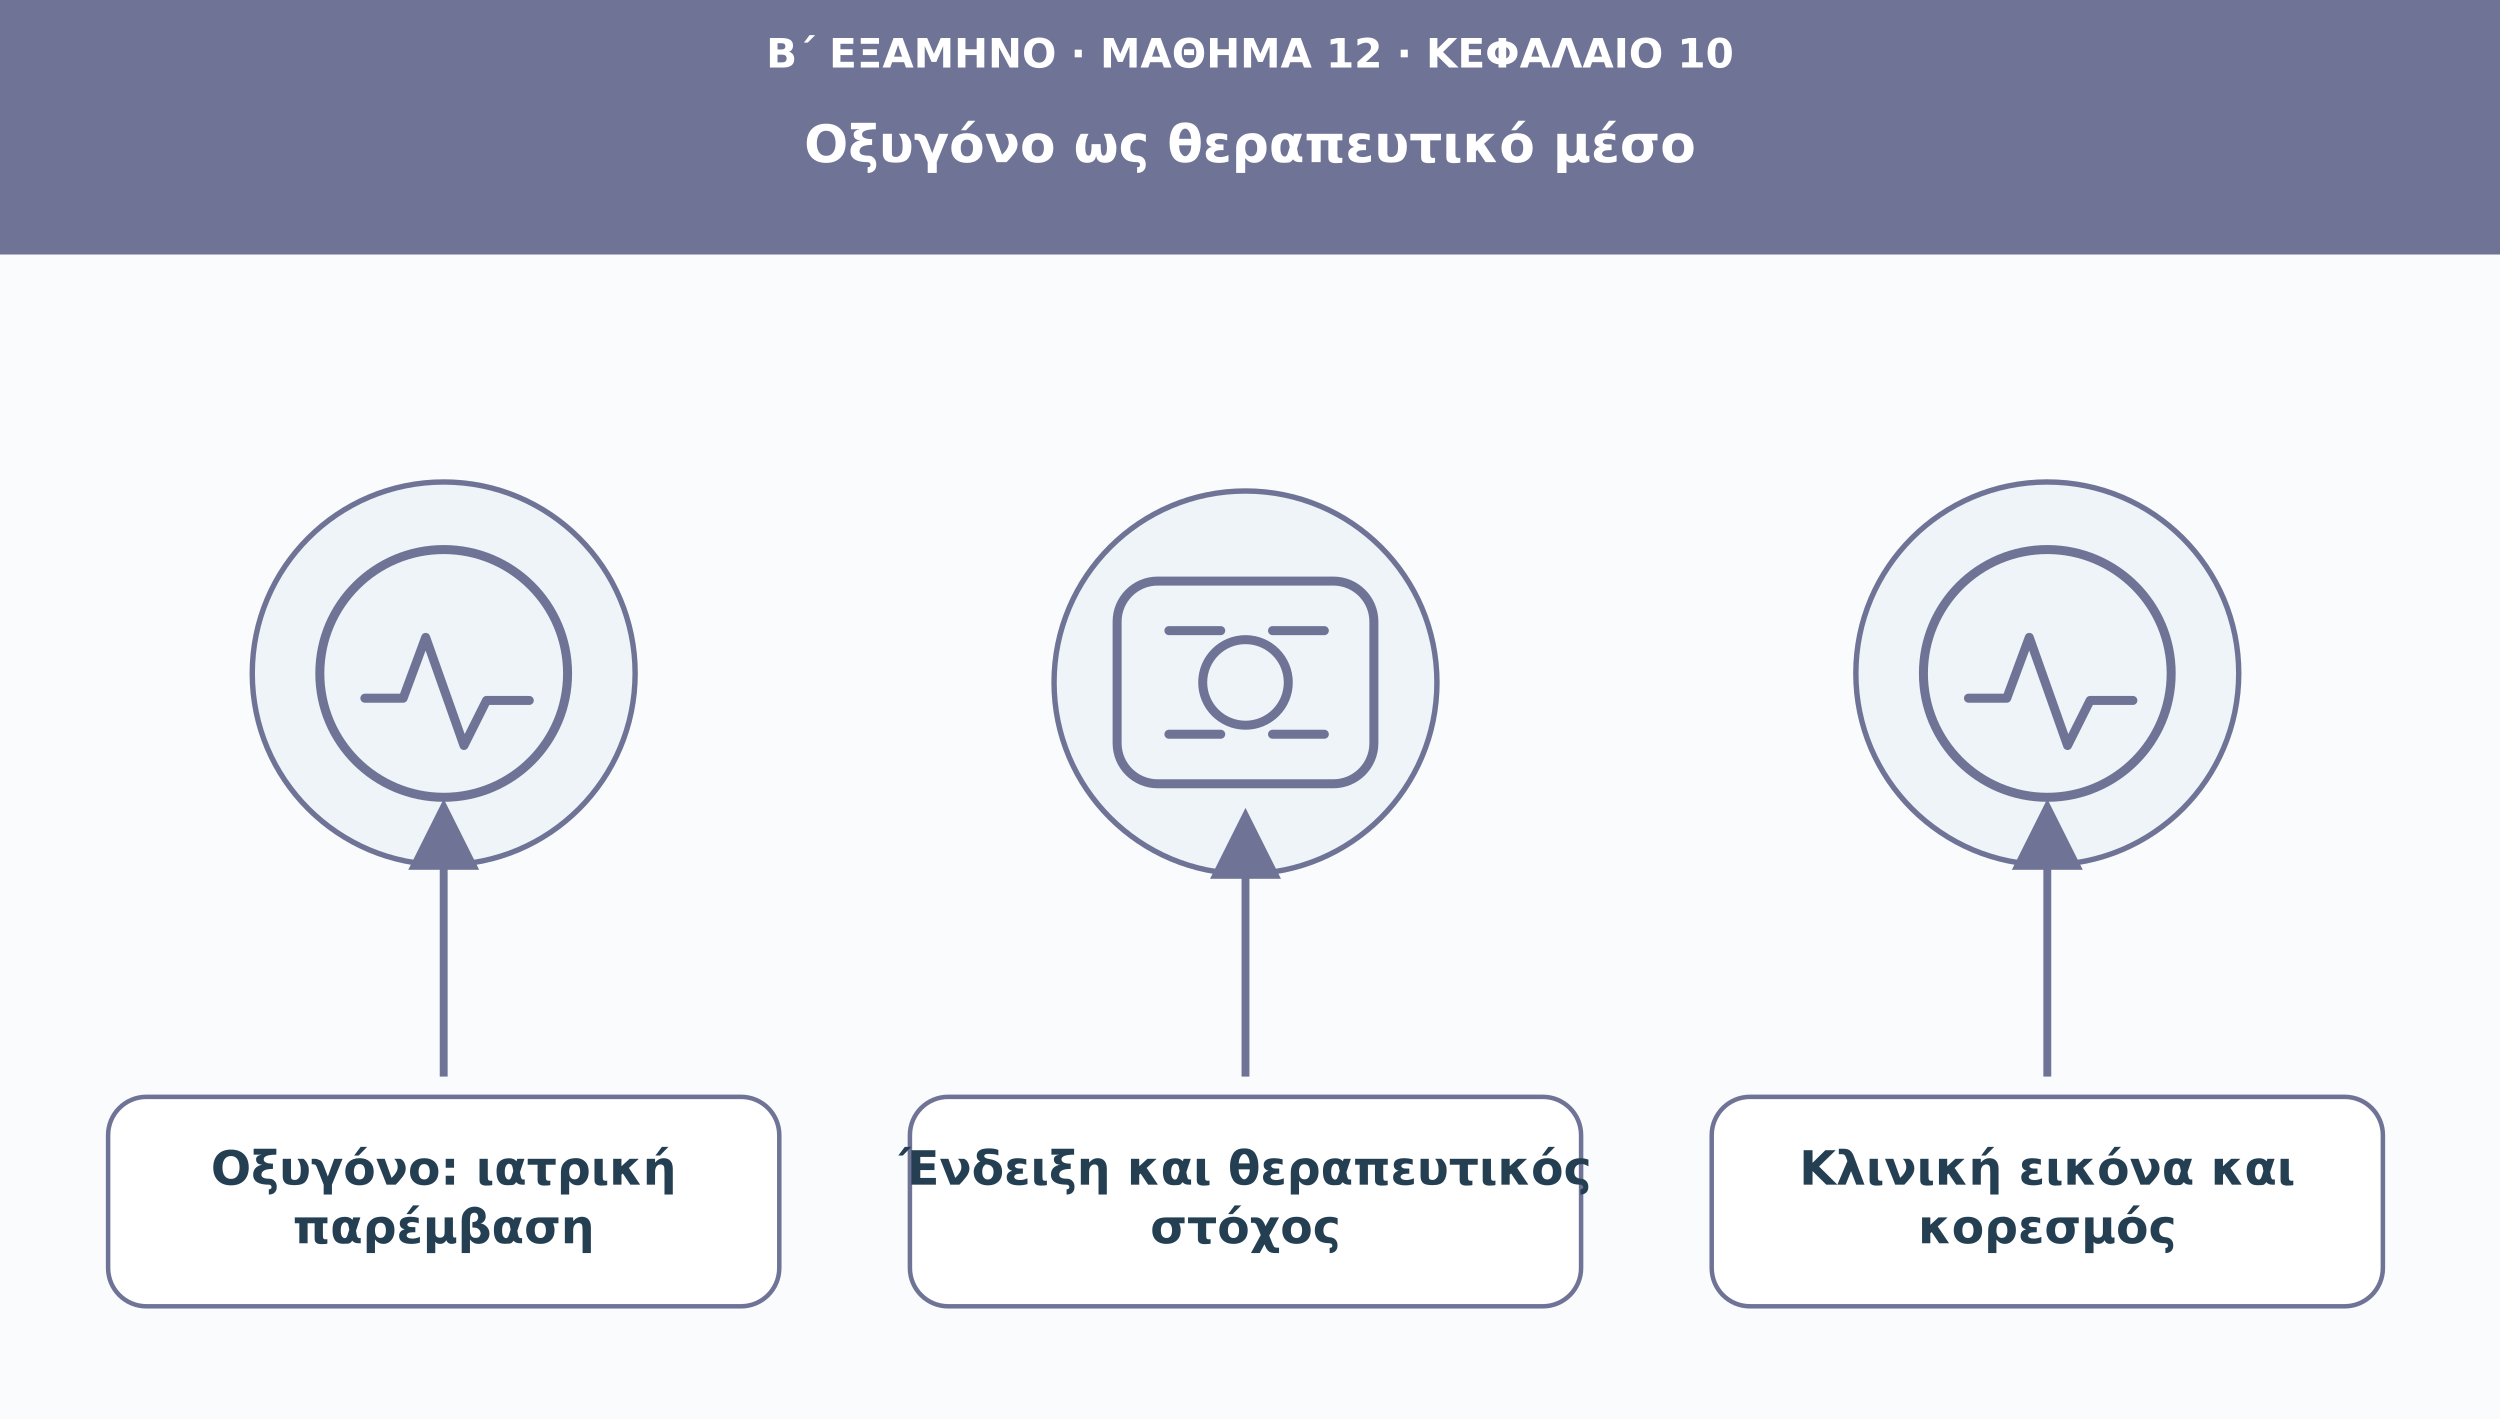
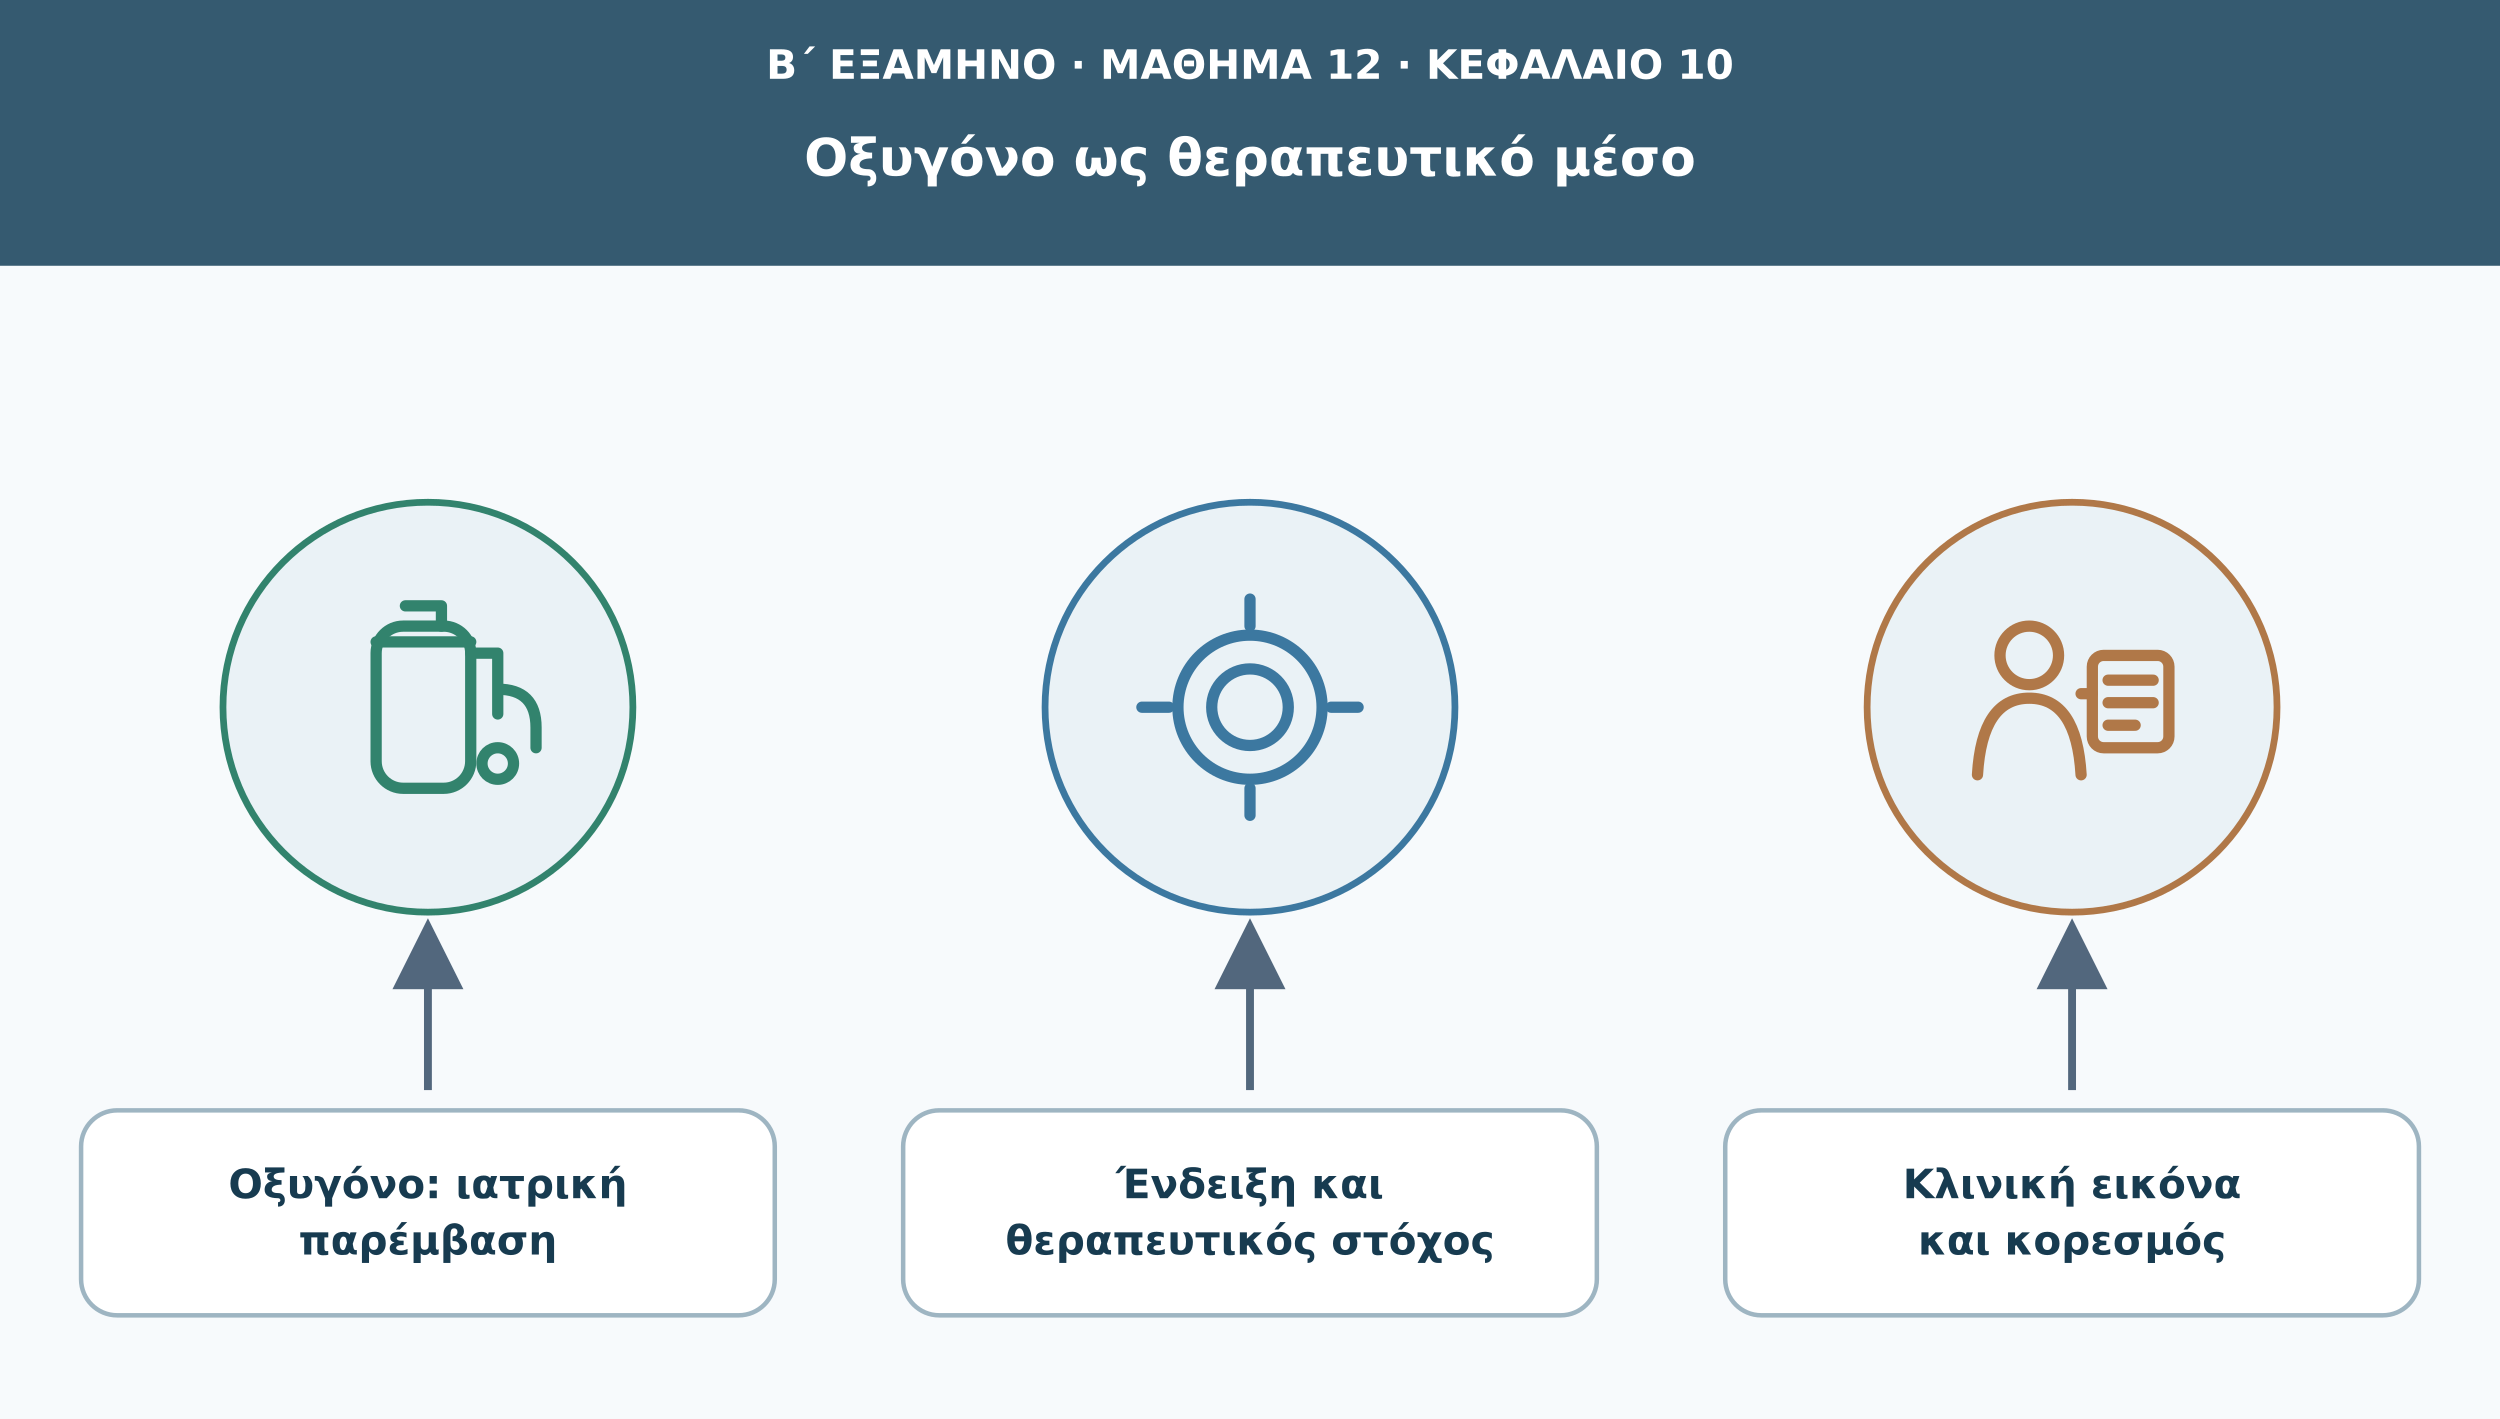
<svg xmlns="http://www.w3.org/2000/svg" viewBox="0 0 1110 630" role="img" aria-labelledby="t d">
  <defs>
    <marker id="arr" viewBox="0 0 10 10" markerWidth="9" markerHeight="9" refX="8" refY="5" orient="auto">
-       <path d="M0 0L10 5L0 10Z" fill="#6f7396" />
+       <path d="M0 0L10 5L0 10Z" fill="#52677d" />
    </marker>
  </defs>
-   <rect width="1110" height="630" fill="#f9fbfd" />
-   <rect width="1110" height="113" fill="#6f7396" />
-   <text x="555" y="30" font-family="DejaVu Sans,Arial,sans-serif" font-size="18" fill="#ffffff" font-weight="690" text-anchor="middle">Β΄ ΕΞΑΜΗΝΟ · ΜΑΘΗΜΑ 12 · ΚΕΦΑΛΑΙΟ 10</text>
-   <text x="555" y="72" font-family="DejaVu Sans,Arial,sans-serif" font-size="23" fill="#ffffff" font-weight="720" text-anchor="middle">Οξυγόνο ως θεραπευτικό μέσο</text>
-   <circle cx="197" cy="299" r="85" fill="#eef4f8" stroke="#6f7396" stroke-width="2.4" />
-   <g transform="translate(197 299)" fill="none" stroke="#6f7396" stroke-width="4" stroke-linecap="round" stroke-linejoin="round">
-     <circle r="55" />
-     <path d="M-35 11h17l10-27 17 48 10-20h19" />
+   <rect width="1110" height="630" fill="#f7fafc" />
+   <rect width="1110" height="118" fill="#355a70" />
+   <text x="555" y="35" font-family="DejaVu Sans,Arial,sans-serif" font-size="18" fill="#fff" font-weight="700" text-anchor="middle">Β΄ ΕΞΑΜΗΝΟ · ΜΑΘΗΜΑ 12 · ΚΕΦΑΛΑΙΟ 10</text>
+   <text x="555" y="78" font-family="DejaVu Sans,Arial,sans-serif" font-size="23" fill="#fff" font-weight="700" text-anchor="middle">Οξυγόνο ως θεραπευτικό μέσο</text>
+   <circle cx="190" cy="314" r="91" fill="#eaf2f6" stroke="#32836d" stroke-width="3" />
+   <g transform="translate(190 314)" fill="none" stroke="#32836d" stroke-width="5" stroke-linecap="round" stroke-linejoin="round">
+     <rect x="-23" y="-36" width="42" height="72" rx="12" />
+     <path d="M-10-45h16v9m-29 7h42M19-24h12v16m0 0q17 0 17 17v9m-17-26v11" />
+     <circle cx="31" cy="25" r="7" />
  </g>
-   <path d="M197 478L197 361" stroke="#6f7396" stroke-width="3.5" marker-end="url(#arr)" />
-   <rect x="48" y="487" width="298" height="93" rx="17" fill="#ffffff" stroke="#6f7396" stroke-width="2" />
-   <text x="197" y="526" font-family="DejaVu Sans,Arial,sans-serif" font-size="21" fill="#253f52" font-weight="700" text-anchor="middle">Οξυγόνο: ιατρική</text>
-   <text x="197" y="552" font-family="DejaVu Sans,Arial,sans-serif" font-size="21" fill="#253f52" font-weight="700" text-anchor="middle">παρέμβαση</text>
-   <circle cx="553" cy="303" r="85" fill="#eef4f8" stroke="#6f7396" stroke-width="2.4" />
-   <g transform="translate(553 303)" fill="none" stroke="#6f7396" stroke-width="4" stroke-linecap="round" stroke-linejoin="round">
-     <rect x="-57" y="-45" width="114" height="90" rx="18" />
-     <circle r="19" />
-     <path d="M-34-23h23m23 0h23m-69 46h23m23 0h23" />
+   <path d="M190 484V414" stroke="#52677d" stroke-width="3.5" marker-end="url(#arr)" />
+   <rect x="36" y="493" width="308" height="91" rx="16" fill="#fff" stroke="#9eb5c2" stroke-width="2" />
+   <text x="190" y="532" font-family="DejaVu Sans,Arial,sans-serif" font-size="18" fill="#173b50" font-weight="700" text-anchor="middle">Οξυγόνο: ιατρική</text>
+   <text x="190" y="557" font-family="DejaVu Sans,Arial,sans-serif" font-size="18" fill="#173b50" font-weight="700" text-anchor="middle">παρέμβαση</text>
+   <circle cx="555" cy="314" r="91" fill="#eaf2f6" stroke="#3c78a0" stroke-width="3" />
+   <g transform="translate(555 314)" fill="none" stroke="#3c78a0" stroke-width="5" stroke-linecap="round" stroke-linejoin="round">
+     <circle cx="0" cy="0" r="32" />
+     <circle cx="0" cy="0" r="17" />
+     <path d="M0-48v12m0 72v12m-48-48h12m72 0h12" />
  </g>
-   <path d="M553 478L553 365" stroke="#6f7396" stroke-width="3.5" marker-end="url(#arr)" />
-   <rect x="404" y="487" width="298" height="93" rx="17" fill="#ffffff" stroke="#6f7396" stroke-width="2" />
-   <text x="553" y="526" font-family="DejaVu Sans,Arial,sans-serif" font-size="21" fill="#253f52" font-weight="700" text-anchor="middle">Ένδειξη και θεραπευτικός</text>
-   <text x="553" y="552" font-family="DejaVu Sans,Arial,sans-serif" font-size="21" fill="#253f52" font-weight="700" text-anchor="middle">στόχος</text>
-   <circle cx="909" cy="299" r="85" fill="#eef4f8" stroke="#6f7396" stroke-width="2.4" />
-   <g transform="translate(909 299)" fill="none" stroke="#6f7396" stroke-width="4" stroke-linecap="round" stroke-linejoin="round">
-     <circle r="55" />
-     <path d="M-35 11h17l10-27 17 48 10-20h19" />
+   <path d="M555 484V414" stroke="#52677d" stroke-width="3.5" marker-end="url(#arr)" />
+   <rect x="401" y="493" width="308" height="91" rx="16" fill="#fff" stroke="#9eb5c2" stroke-width="2" />
+   <text x="555" y="532" font-family="DejaVu Sans,Arial,sans-serif" font-size="18" fill="#173b50" font-weight="700" text-anchor="middle">Ένδειξη και</text>
+   <text x="555" y="557" font-family="DejaVu Sans,Arial,sans-serif" font-size="18" fill="#173b50" font-weight="700" text-anchor="middle">θεραπευτικός στόχος</text>
+   <circle cx="920" cy="314" r="91" fill="#eaf2f6" stroke="#b07848" stroke-width="3" />
+   <g transform="translate(920 314)" fill="none" stroke="#b07848" stroke-width="5" stroke-linecap="round" stroke-linejoin="round">
+     <circle cx="-19" cy="-23" r="13" />
+     <path d="M-42 30q2-34 23-34t23 34" />
+     <rect x="9" y="-23" width="34" height="41" rx="5" />
+     <path d="M16-12h20m-20 10h20m-20 10h12" />
+     <path d="M4-6h5" />
  </g>
-   <path d="M909 478L909 361" stroke="#6f7396" stroke-width="3.5" marker-end="url(#arr)" />
-   <rect x="760" y="487" width="298" height="93" rx="17" fill="#ffffff" stroke="#6f7396" stroke-width="2" />
-   <text x="909" y="526" font-family="DejaVu Sans,Arial,sans-serif" font-size="21" fill="#253f52" font-weight="700" text-anchor="middle">Κλινική εικόνα και</text>
-   <text x="909" y="552" font-family="DejaVu Sans,Arial,sans-serif" font-size="21" fill="#253f52" font-weight="700" text-anchor="middle">κορεσμός</text>
+   <path d="M920 484V414" stroke="#52677d" stroke-width="3.5" marker-end="url(#arr)" />
+   <rect x="766" y="493" width="308" height="91" rx="16" fill="#fff" stroke="#9eb5c2" stroke-width="2" />
+   <text x="920" y="532" font-family="DejaVu Sans,Arial,sans-serif" font-size="18" fill="#173b50" font-weight="700" text-anchor="middle">Κλινική εικόνα</text>
+   <text x="920" y="557" font-family="DejaVu Sans,Arial,sans-serif" font-size="18" fill="#173b50" font-weight="700" text-anchor="middle">και κορεσμός</text>
</svg>
